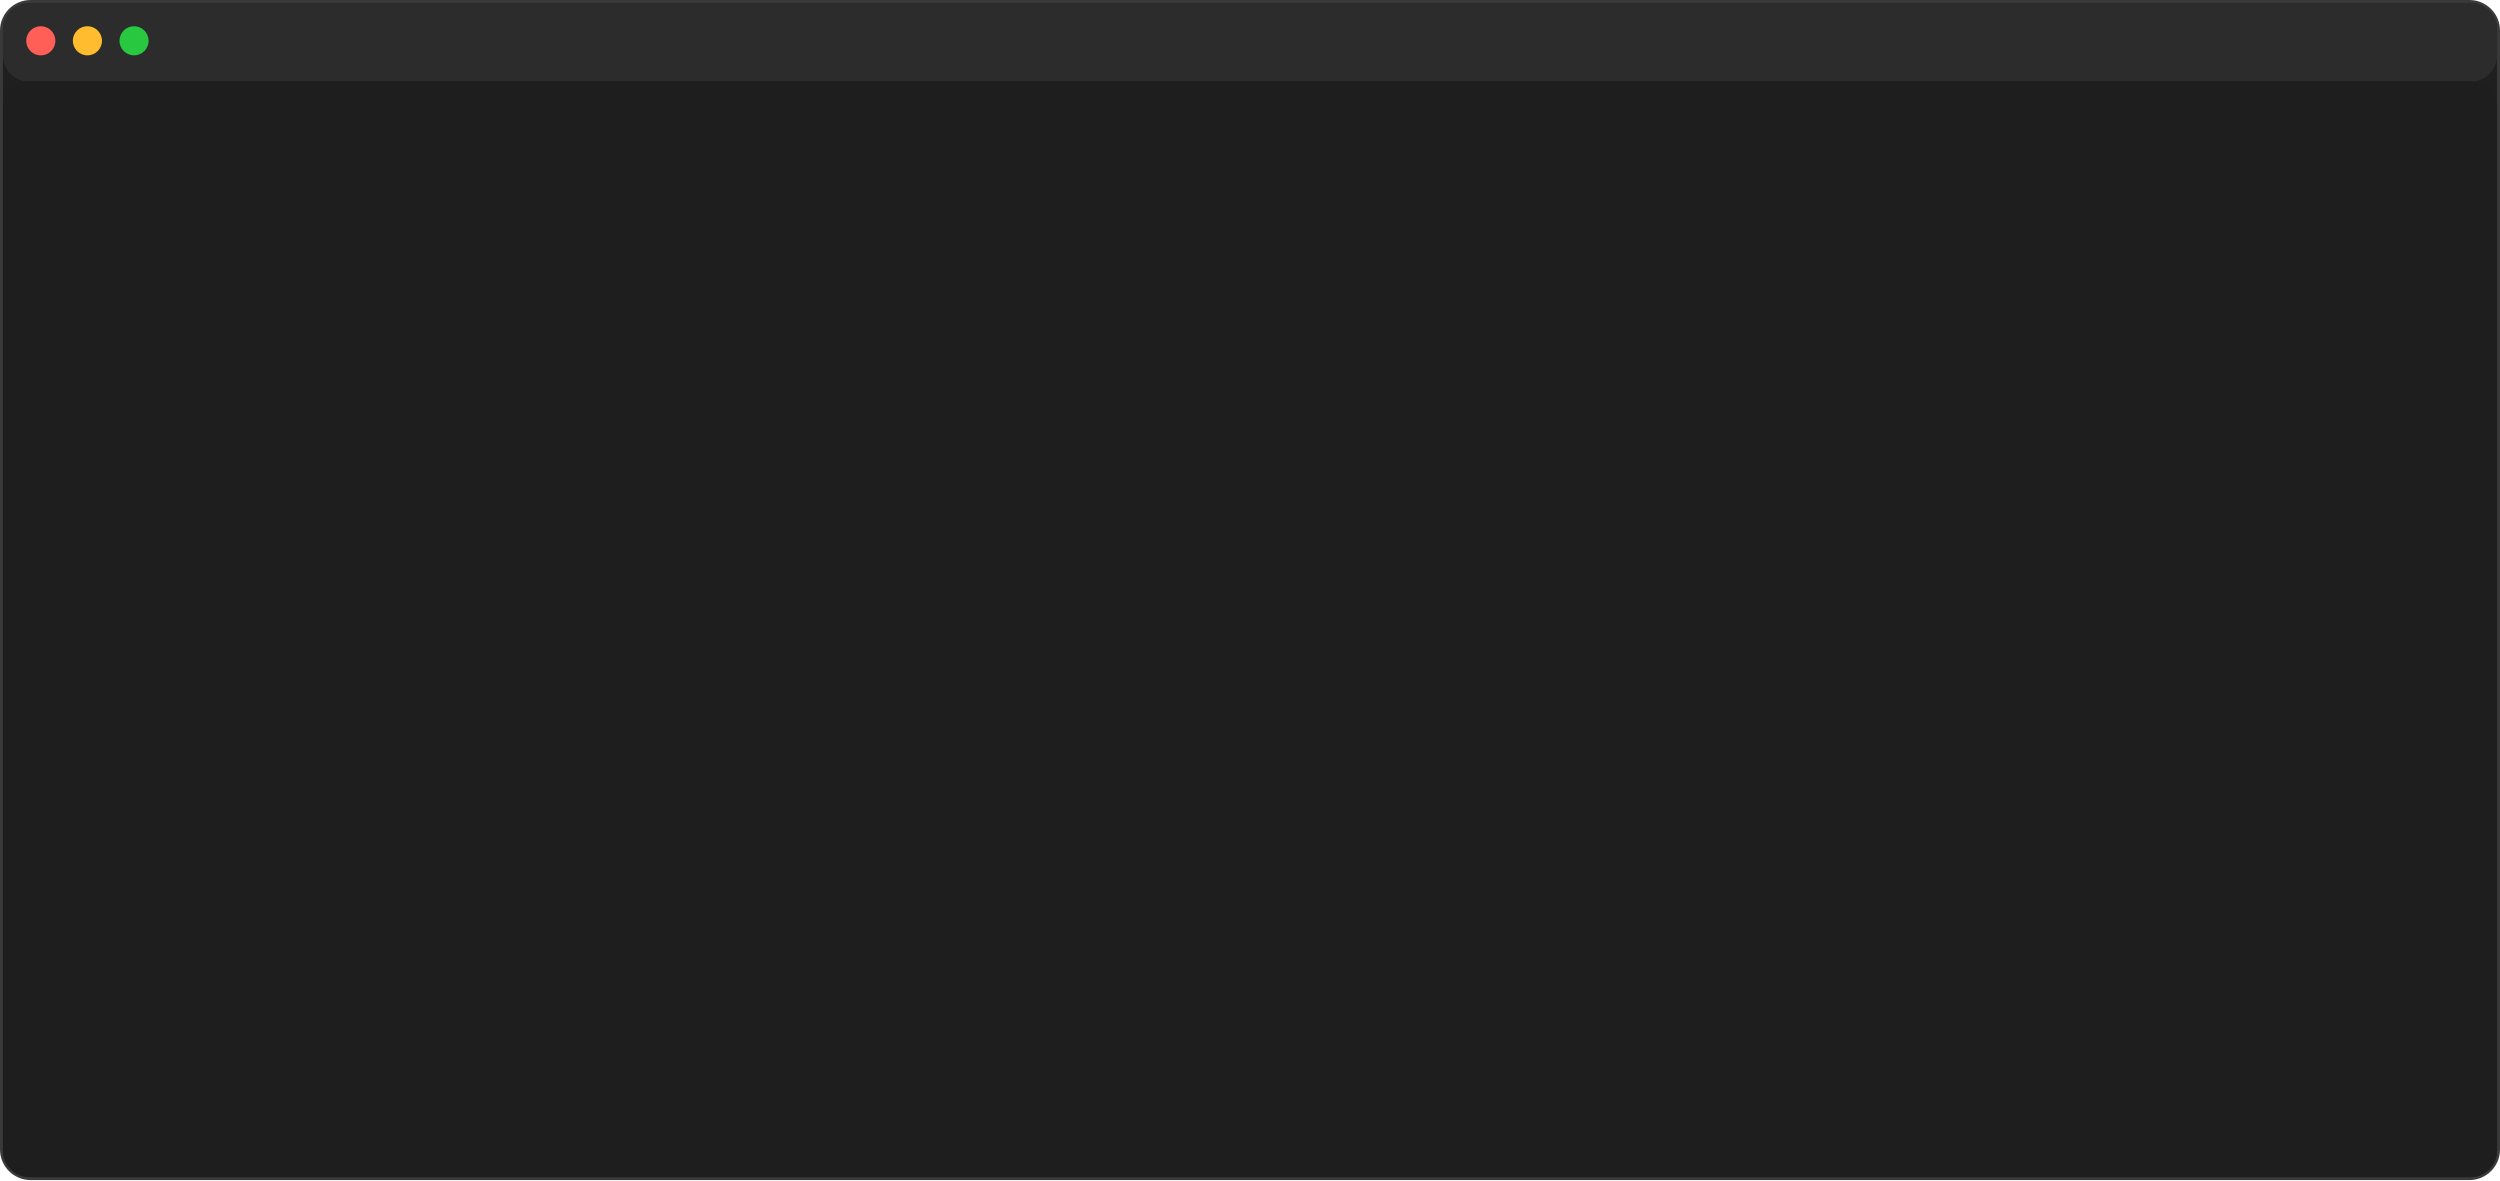
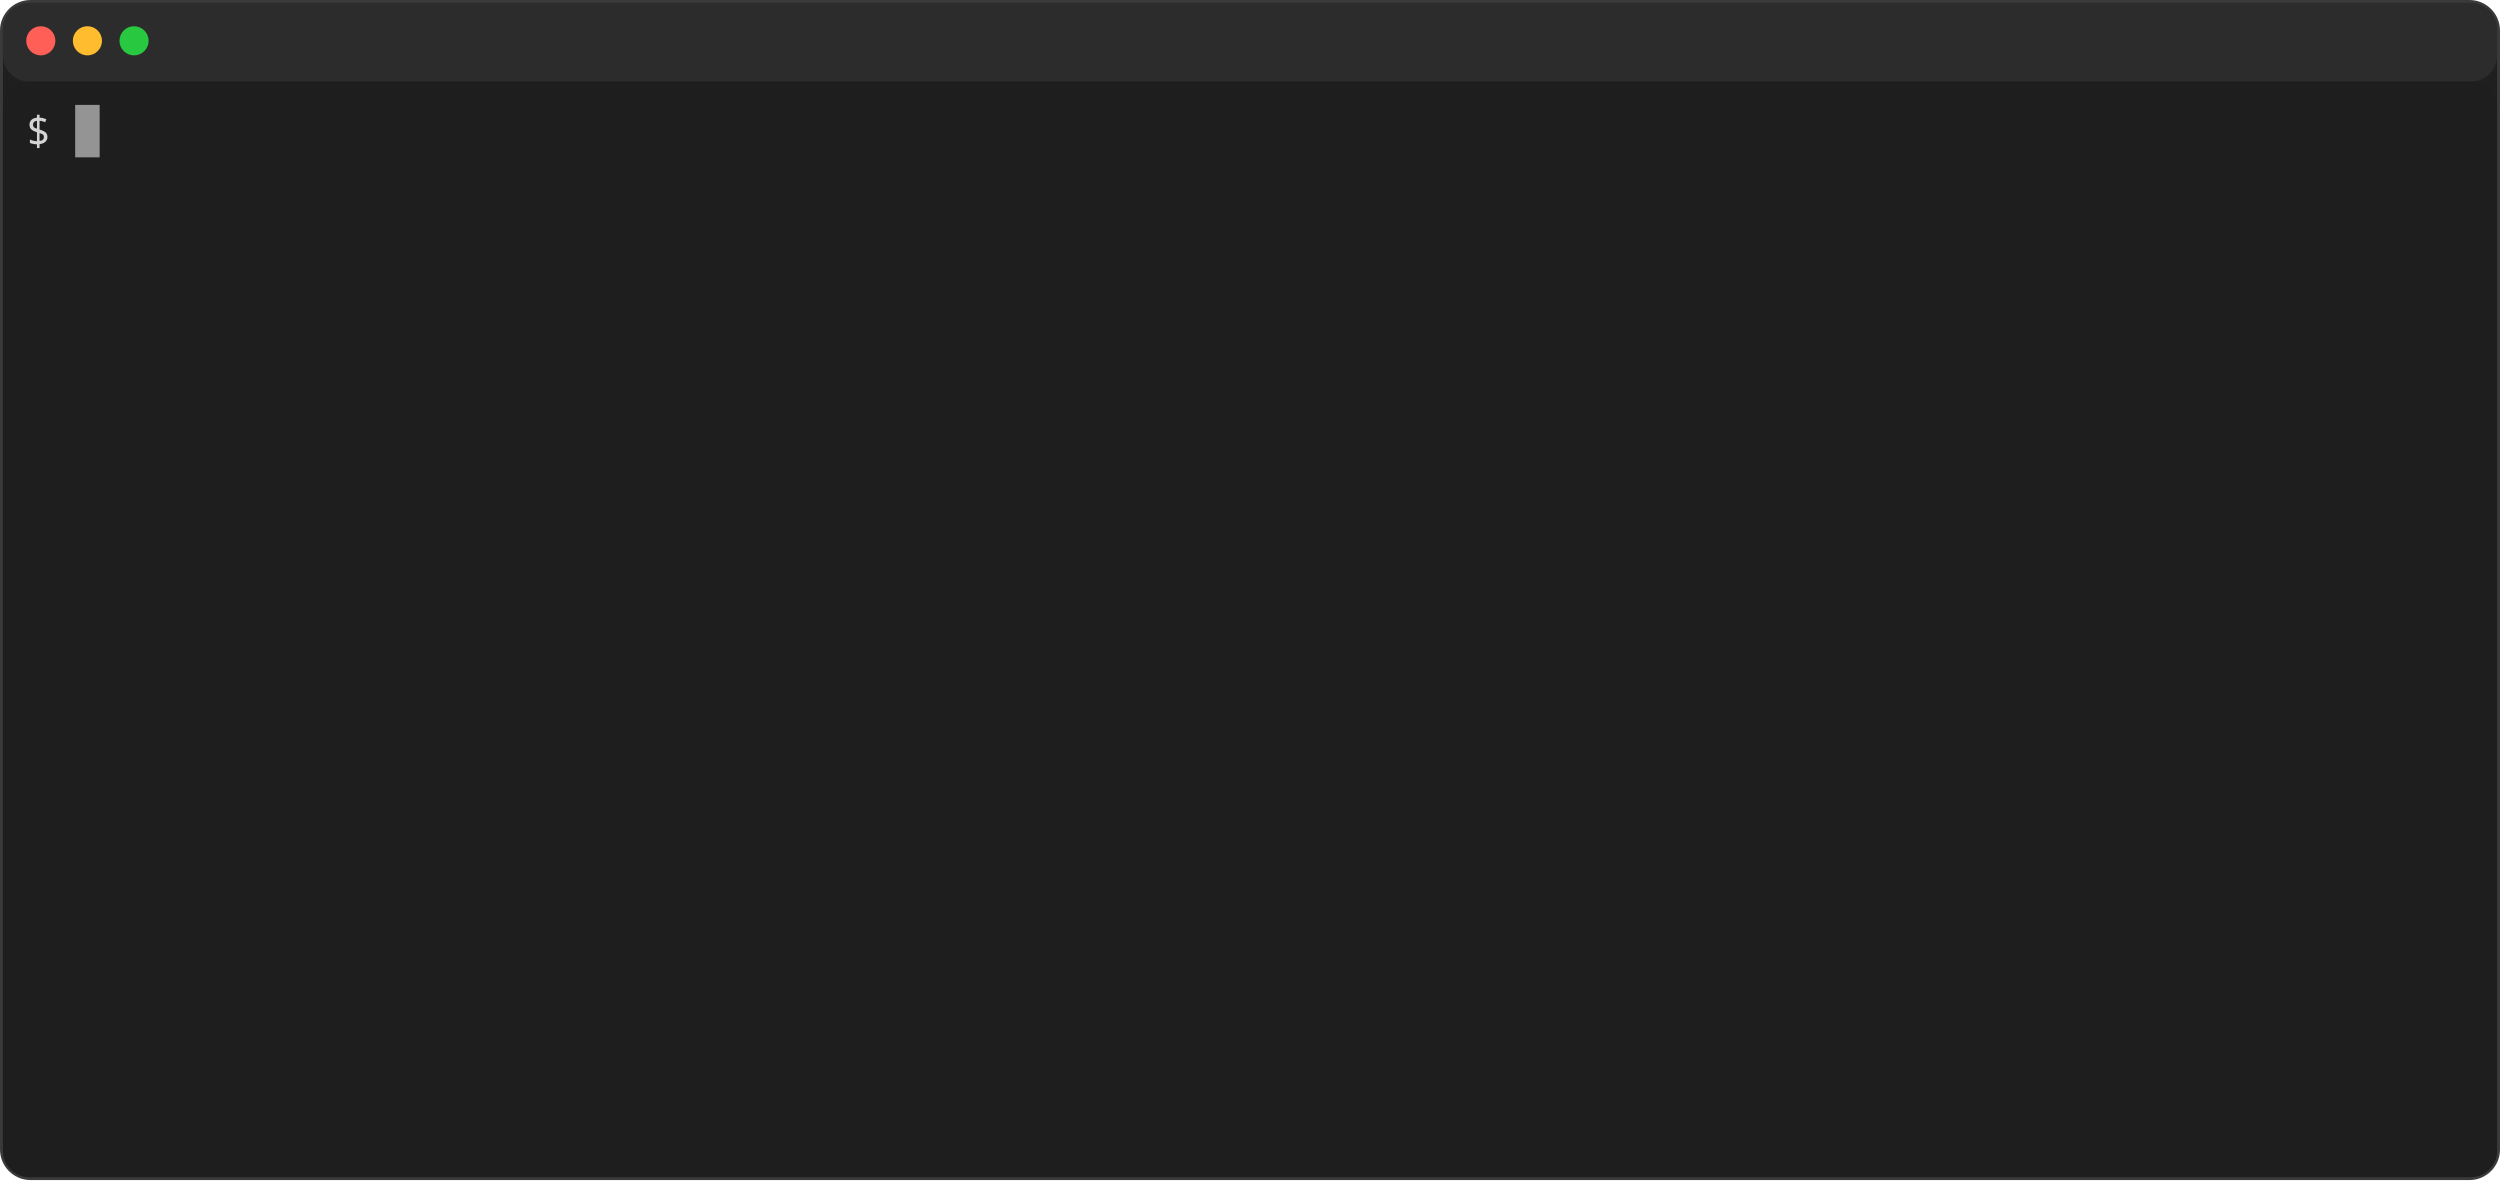
<svg xmlns="http://www.w3.org/2000/svg" width="858" height="405" viewBox="0 0 858 405" role="img" aria-label="console2svg output">
  <style>
.c2.c { font-family: "JetBrains Mono","Cascadia Mono","Segoe UI Mono","Noto Sans Mono","SFMono-Regular",Menlo,Consolas,"DejaVu Sans Mono","Liberation Mono",monospace; font-size: 14px; }
.c2 text { dominant-baseline: alphabetic; }
.c2 .q { shape-rendering: crispEdges; }
.c2 .c2b { animation: c2b 1s step-start infinite; }
- 
- .c2.f { opacity: 0; }
- .c2.f0 { animation:c2k0 6.167s linear infinite; }
- .c2.f1 { animation:c2k1 6.167s linear infinite; }
- .c2.f2 { animation:c2k2 6.167s linear infinite; }
- .c2.f3 { animation:c2k3 6.167s linear infinite; }
- .c2.f4 { animation:c2k4 6.167s linear infinite; }
- .c2.f5 { animation:c2k5 6.167s linear infinite; }
- .c2.f6 { animation:c2k6 6.167s linear infinite; }
- .c2.f7 { animation:c2k7 6.167s linear infinite; }
- .c2.f8 { animation:c2k8 6.167s linear infinite; }
- .c2.f9 { animation:c2k9 6.167s linear infinite; }
- .c2.f10 { animation:c2k10 6.167s linear infinite; }
- .c2.f11 { animation:c2k11 6.167s linear infinite; }
- .c2.f12 { animation:c2k12 6.167s linear infinite; }
- .c2.f13 { animation:c2k13 6.167s linear infinite; }
- .c2.f14 { animation:c2k14 6.167s linear infinite; }
- .c2.f15 { animation:c2k15 6.167s linear infinite; }
- .c2.f16 { animation:c2k16 6.167s linear infinite; }
- .c2.f17 { animation:c2k17 6.167s linear infinite; }
- .c2.f18 { animation:c2k18 6.167s linear infinite; }
- .c2.f19 { animation:c2k19 6.167s linear infinite; }
- .c2.f20 { animation:c2k20 6.167s linear infinite; }
- .c2.f21 { animation:c2k21 6.167s linear infinite; }
- .c2.f22 { animation:c2k22 6.167s linear infinite; }
- @keyframes c2k0 { 0%, 0% { opacity: 0; } 0%, 10.811% { opacity: 1; } 10.812%, 100% { opacity: 0; } }
- @keyframes c2k1 { 0%, 10.81% { opacity: 0; } 10.811%, 20.27% { opacity: 1; } 20.271%, 100% { opacity: 0; } }
- @keyframes c2k2 { 0%, 20.269% { opacity: 0; } 20.27%, 44.595% { opacity: 1; } 44.596%, 100% { opacity: 0; } }
- @keyframes c2k3 { 0%, 44.594% { opacity: 0; } 44.595%, 52.703% { opacity: 1; } 52.704%, 100% { opacity: 0; } }
- @keyframes c2k4 { 0%, 52.702% { opacity: 0; } 52.703%, 54.054% { opacity: 1; } 54.055%, 100% { opacity: 0; } }
- @keyframes c2k5 { 0%, 54.053% { opacity: 0; } 54.054%, 55.405% { opacity: 1; } 55.406%, 100% { opacity: 0; } }
- @keyframes c2k6 { 0%, 55.404% { opacity: 0; } 55.405%, 56.757% { opacity: 1; } 56.758%, 100% { opacity: 0; } }
- @keyframes c2k7 { 0%, 56.756% { opacity: 0; } 56.757%, 58.108% { opacity: 1; } 58.109%, 100% { opacity: 0; } }
- @keyframes c2k8 { 0%, 58.107% { opacity: 0; } 58.108%, 58.784% { opacity: 1; } 58.785%, 100% { opacity: 0; } }
- @keyframes c2k9 { 0%, 58.783% { opacity: 0; } 58.784%, 59.459% { opacity: 1; } 59.46%, 100% { opacity: 0; } }
- @keyframes c2k10 { 0%, 59.458% { opacity: 0; } 59.459%, 60.811% { opacity: 1; } 60.812%, 100% { opacity: 0; } }
- @keyframes c2k11 { 0%, 60.81% { opacity: 0; } 60.811%, 62.162% { opacity: 1; } 62.163%, 100% { opacity: 0; } }
- @keyframes c2k12 { 0%, 62.161% { opacity: 0; } 62.162%, 62.838% { opacity: 1; } 62.839%, 100% { opacity: 0; } }
- @keyframes c2k13 { 0%, 62.837% { opacity: 0; } 62.838%, 63.514% { opacity: 1; } 63.515%, 100% { opacity: 0; } }
- @keyframes c2k14 { 0%, 63.513% { opacity: 0; } 63.514%, 64.865% { opacity: 1; } 64.866%, 100% { opacity: 0; } }
- @keyframes c2k15 { 0%, 64.864% { opacity: 0; } 64.865%, 66.216% { opacity: 1; } 66.217%, 100% { opacity: 0; } }
- @keyframes c2k16 { 0%, 66.215% { opacity: 0; } 66.216%, 67.568% { opacity: 1; } 67.569%, 100% { opacity: 0; } }
- @keyframes c2k17 { 0%, 67.567% { opacity: 0; } 67.568%, 68.919% { opacity: 1; } 68.92%, 100% { opacity: 0; } }
- @keyframes c2k18 { 0%, 68.918% { opacity: 0; } 68.919%, 70.27% { opacity: 1; } 70.271%, 100% { opacity: 0; } }
- @keyframes c2k19 { 0%, 70.269% { opacity: 0; } 70.27%, 71.622% { opacity: 1; } 71.623%, 100% { opacity: 0; } }
- @keyframes c2k20 { 0%, 71.621% { opacity: 0; } 71.622%, 74.324% { opacity: 1; } 74.325%, 100% { opacity: 0; } }
- @keyframes c2k21 { 0%, 74.323% { opacity: 0; } 74.324%, 91.892% { opacity: 1; } 91.893%, 100% { opacity: 0; } }
- @keyframes c2k22 { 0%, 91.891% { opacity: 0; } 91.892% { opacity: 1; } 100% { opacity: 1; } }

.c2 .w { white-space: pre; }
.c2 .aa{fill:#d4d4d4}
.c2 .ab{fill:#1e1e1e}
.c2 .ac{fill:#F63B3B;font-weight:bold}
@keyframes c2b { 50% { visibility: hidden; } }
</style>
  <rect x="0.5" y="0.5" rx="10" ry="10" width="857" height="404" fill="#1f1f1f" stroke="#3a3a3a" />
  <rect x="1" y="1" rx="9" ry="9" width="856" height="27" fill="#2c2c2c" />
  <circle cx="14" cy="14" r="5" fill="#ff5f57" />
  <circle cx="30" cy="14" r="5" fill="#febc2e" />
  <circle cx="46" cy="14" r="5" fill="#28c840" />
  <rect x="1" y="28" width="856" height="376" rx="9" ry="9" fill="#1e1e1e" />
  <defs>
    <g id="c2r0" class="c2 c">
      <rect width="840" height="18" id="c2e0" fill="#1e1e1e" />
      <text class="aa" y="14" textLength="8.4">$</text>
    </g>
    <g id="c2r1" class="c2 c">
      <use href="#c2e0" />
    </g>
    <g id="c2r2" class="c2 c">
      <use href="#c2e0" />
      <rect class="q" x="537.6" width="294" height="18" id="c2e1" fill="#87D787" stroke="#87D787" stroke-width="2" vector-effect="non-scaling-stroke" />
      <text class="aa" y="14" textLength="8.4">$</text>
      <text class="ab w" x="554.4" y="14" textLength="260.4">F9: Record start   F10: Capture</text>
    </g>
    <g id="c2r3" class="c2 c">
      <use href="#c2e0" />
      <rect class="q" x="739.2" width="92.4" height="18" id="c2e2" fill="#87D787" stroke="#87D787" stroke-width="2" vector-effect="non-scaling-stroke" />
      <text class="aa" y="14" textLength="8.4">$</text>
      <text class="ab" x="756" y="14" textLength="58.8">Started</text>
    </g>
    <g id="c2r4" class="c2 c">
      <use href="#c2e0" />
      <rect class="q" x="588" width="243.6" height="18" id="c2e3" fill="#303030" stroke="#303030" stroke-width="2" vector-effect="non-scaling-stroke" />
      <text class="aa" y="14" textLength="8.4">$</text>
      <text class="ac w" x="604.8" y="14" textLength="210">● REC (F9:End, F12:Pause)</text>
    </g>
    <g id="c2r5" class="c2 c">
      <use href="#c2r4" />
      <g transform="translate(16.8)">
        <rect width="8.4" height="18" id="c2e4" fill="#1e1e1e" stroke="#1e1e1e" stroke-width="2" vector-effect="non-scaling-stroke" />
        <text class="aa" y="14" textLength="8.4">e</text>
      </g>
    </g>
    <g id="c2r6" class="c2 c">
      <use href="#c2r5" />
      <g transform="translate(25.2)">
-         <rect width="16.8" height="18" id="c2e5" fill="#1e1e1e" stroke="#1e1e1e" stroke-width="2" vector-effect="non-scaling-stroke" />
-         <text class="aa" y="14" textLength="16.8">ch</text>
+         <use href="#c2e4" />
+         <text class="aa" y="14" textLength="8.4">c</text>
      </g>
    </g>
    <g id="c2r7" class="c2 c">
      <use href="#c2r6" />
-       <g transform="translate(42)">
-         <use href="#c2e4" />
-         <text class="aa" y="14" textLength="8.4">o</text>
+       <g transform="translate(33.6)">
+         <rect width="16.8" height="18" id="c2e5" fill="#1e1e1e" stroke="#1e1e1e" stroke-width="2" vector-effect="non-scaling-stroke" />
+         <text class="aa" y="14" textLength="16.8">ho</text>
      </g>
    </g>
    <g id="c2r8" class="c2 c">
      <use href="#c2r7" />
      <g transform="translate(58.8)">
        <use href="#c2e4" />
        <text class="aa" y="14" textLength="8.4">"</text>
      </g>
    </g>
    <g id="c2r9" class="c2 c">
      <use href="#c2e0" />
      <use href="#c2e3" />
-       <text class="aa w" y="14" textLength="84">$ echo "in</text>
+       <text class="aa w" y="14" textLength="75.6">$ echo "i</text>
      <text class="ac w" x="604.8" y="14" textLength="210">● REC (F9:End, F12:Pause)</text>
    </g>
    <g id="c2r10" class="c2 c">
      <use href="#c2r9" />
-       <g transform="translate(84)">
-         <use href="#c2e4" />
-         <text class="aa" y="14" textLength="8.4">t</text>
+       <g transform="translate(75.6)">
+         <rect width="25.2" height="18" id="c2e6" fill="#1e1e1e" stroke="#1e1e1e" stroke-width="2" vector-effect="non-scaling-stroke" />
+         <text class="aa" y="14" textLength="25.2">nte</text>
      </g>
    </g>
    <g id="c2r11" class="c2 c">
      <use href="#c2r10" />
-       <g transform="translate(92.4)">
-         <use href="#c2e4" />
-         <text class="aa" y="14" textLength="8.4">e</text>
-       </g>
-     </g>
-     <g id="c2r12" class="c2 c">
-       <use href="#c2r11" />
      <g transform="translate(100.8)">
        <use href="#c2e4" />
        <text class="aa" y="14" textLength="8.4">r</text>
      </g>
    </g>
+     <g id="c2r12" class="c2 c">
+       <use href="#c2r11" />
+       <g transform="translate(109.2)">
+         <use href="#c2e4" />
+         <text class="aa" y="14" textLength="8.4">a</text>
+       </g>
+     </g>
    <g id="c2r13" class="c2 c">
      <use href="#c2r12" />
-       <g transform="translate(109.2)">
-         <rect width="25.2" height="18" id="c2e6" fill="#1e1e1e" stroke="#1e1e1e" stroke-width="2" vector-effect="non-scaling-stroke" />
-         <text class="aa" y="14" textLength="25.2">act</text>
+       <g transform="translate(117.6)">
+         <use href="#c2e4" />
+         <text class="aa" y="14" textLength="8.4">c</text>
      </g>
    </g>
    <g id="c2r14" class="c2 c">
      <use href="#c2e0" />
      <use href="#c2e3" />
-       <text class="aa w" y="14" textLength="142.8">$ echo "interacti</text>
+       <text class="aa w" y="14" textLength="151.2">$ echo "interactiv</text>
      <text class="ac w" x="604.8" y="14" textLength="210">● REC (F9:End, F12:Pause)</text>
    </g>
    <g id="c2r15" class="c2 c">
      <use href="#c2r14" />
-       <g transform="translate(142.8)">
-         <use href="#c2e4" />
-         <text class="aa" y="14" textLength="8.4">v</text>
-       </g>
-     </g>
-     <g id="c2r16" class="c2 c">
-       <use href="#c2r15" />
      <g transform="translate(151.2)">
        <use href="#c2e4" />
        <text class="aa" y="14" textLength="8.4">e</text>
      </g>
    </g>
-     <g id="c2r17" class="c2 c">
-       <use href="#c2r16" />
+     <g id="c2r16" class="c2 c">
+       <use href="#c2r15" />
      <g transform="translate(168)">
        <use href="#c2e4" />
        <text class="aa" y="14" textLength="8.4">c</text>
      </g>
    </g>
-     <g id="c2r18" class="c2 c">
-       <use href="#c2r17" />
+     <g id="c2r17" class="c2 c">
+       <use href="#c2r16" />
      <g transform="translate(176.4)">
        <use href="#c2e5" />
        <text class="aa" y="14" textLength="16.8">ap</text>
      </g>
    </g>
+     <g id="c2r18" class="c2 c">
+       <use href="#c2r17" />
+       <g transform="translate(193.2)">
+         <use href="#c2e5" />
+         <text class="aa" y="14" textLength="16.8">tu</text>
+       </g>
+     </g>
    <g id="c2r19" class="c2 c">
      <use href="#c2e0" />
      <use href="#c2e3" />
-       <text class="aa w" y="14" textLength="201.6">$ echo "interactive capt</text>
+       <text class="aa w" y="14" textLength="218.4">$ echo "interactive captur</text>
      <text class="ac w" x="604.8" y="14" textLength="210">● REC (F9:End, F12:Pause)</text>
    </g>
    <g id="c2r20" class="c2 c">
      <use href="#c2r19" />
-       <g transform="translate(201.6)">
-         <use href="#c2e6" />
-         <text class="aa" y="14" textLength="25.2">ure</text>
+       <g transform="translate(218.4)">
+         <use href="#c2e5" />
+         <text class="aa" y="14" textLength="16.8">e"</text>
      </g>
    </g>
    <g id="c2r21" class="c2 c">
-       <use href="#c2r20" />
-       <g transform="translate(226.8)">
-         <use href="#c2e4" />
-         <text class="aa" y="14" textLength="8.4">"</text>
-       </g>
+       <use href="#c2e0" />
+       <text class="aa w" y="14" textLength="159.6">interactive capture</text>
    </g>
    <g id="c2r22" class="c2 c">
-       <use href="#c2e0" />
-       <text class="aa w" y="14" textLength="159.6">interactive capture</text>
-     </g>
-     <g id="c2r23" class="c2 c">
      <use href="#c2e0" />
      <rect class="q" x="756" width="75.6" height="18" id="c2e7" fill="#87D787" stroke="#87D787" stroke-width="2" vector-effect="non-scaling-stroke" />
      <text class="aa w" y="14" textLength="235.2">$ echo "interactive capture"</text>
      <text class="ab" x="772.8" y="14" textLength="42">Saved</text>
    </g>
-     <g id="c2r24" class="c2 c">
+     <g id="c2r23" class="c2 c">
      <use href="#c2r1" />
      <g>
        <rect width="33.6" height="18" id="c2e8" fill="#1e1e1e" stroke="#1e1e1e" stroke-width="2" vector-effect="non-scaling-stroke" />
        <text class="aa" y="14" textLength="33.6">exit</text>
      </g>
    </g>
-     <g id="c2r25" class="c2 c">
+     <g id="c2r24" class="c2 c">
      <use href="#c2r1" />
      <g>
        <rect width="117.6" height="18" id="c2e9" fill="#1e1e1e" stroke="#1e1e1e" stroke-width="2" vector-effect="non-scaling-stroke" />
        <text class="aa w" y="14" textLength="117.6">Wait succeeded</text>
      </g>
    </g>
    <g id="c2d0" class="c2">
      <use href="#c2r0" />
      <use href="#c2r1" y="18" />
      <use href="#c2r1" y="36" />
      <use href="#c2r1" y="54" />
      <use href="#c2r1" y="72" />
      <use href="#c2r1" y="90" />
      <use href="#c2r1" y="108" />
      <use href="#c2r1" y="126" />
      <use href="#c2r1" y="144" />
      <use href="#c2r1" y="162" />
      <use href="#c2r1" y="180" />
      <use href="#c2r1" y="198" />
      <use href="#c2r1" y="216" />
      <use href="#c2r1" y="234" />
      <use href="#c2r1" y="252" />
      <use href="#c2r1" y="270" />
      <use href="#c2r1" y="288" />
      <use href="#c2r1" y="306" />
      <use href="#c2r1" y="324" />
      <use href="#c2r1" y="342" />
+       <rect class="u" x="16.8" width="8.4" height="18" fill="#d4d4d4" opacity="0.65" />
    </g>
    <g id="c2d1" class="c2">
      <use href="#c2r2" />
      <use href="#c2r1" y="18" />
      <use href="#c2r1" y="36" />
      <use href="#c2r1" y="54" />
      <use href="#c2r1" y="72" />
      <use href="#c2r1" y="90" />
      <use href="#c2r1" y="108" />
      <use href="#c2r1" y="126" />
      <use href="#c2r1" y="144" />
      <use href="#c2r1" y="162" />
      <use href="#c2r1" y="180" />
      <use href="#c2r1" y="198" />
      <use href="#c2r1" y="216" />
      <use href="#c2r1" y="234" />
      <use href="#c2r1" y="252" />
      <use href="#c2r1" y="270" />
      <use href="#c2r1" y="288" />
      <use href="#c2r1" y="306" />
      <use href="#c2r1" y="324" />
      <use href="#c2r1" y="342" />
+       <rect class="u" x="16.8" width="8.4" height="18" fill="#d4d4d4" opacity="0.65" />
    </g>
    <g id="c2d2" class="c2">
      <use href="#c2r3" />
      <use href="#c2r1" y="18" />
      <use href="#c2r1" y="36" />
      <use href="#c2r1" y="54" />
      <use href="#c2r1" y="72" />
      <use href="#c2r1" y="90" />
      <use href="#c2r1" y="108" />
      <use href="#c2r1" y="126" />
      <use href="#c2r1" y="144" />
      <use href="#c2r1" y="162" />
      <use href="#c2r1" y="180" />
      <use href="#c2r1" y="198" />
      <use href="#c2r1" y="216" />
      <use href="#c2r1" y="234" />
      <use href="#c2r1" y="252" />
      <use href="#c2r1" y="270" />
      <use href="#c2r1" y="288" />
      <use href="#c2r1" y="306" />
      <use href="#c2r1" y="324" />
      <use href="#c2r1" y="342" />
+       <rect class="u" x="16.8" width="8.4" height="18" fill="#d4d4d4" opacity="0.65" />
    </g>
    <g id="c2d3" class="c2">
      <use href="#c2r4" />
      <use href="#c2r1" y="18" />
      <use href="#c2r1" y="36" />
      <use href="#c2r1" y="54" />
      <use href="#c2r1" y="72" />
      <use href="#c2r1" y="90" />
      <use href="#c2r1" y="108" />
      <use href="#c2r1" y="126" />
      <use href="#c2r1" y="144" />
      <use href="#c2r1" y="162" />
      <use href="#c2r1" y="180" />
      <use href="#c2r1" y="198" />
      <use href="#c2r1" y="216" />
      <use href="#c2r1" y="234" />
      <use href="#c2r1" y="252" />
      <use href="#c2r1" y="270" />
      <use href="#c2r1" y="288" />
      <use href="#c2r1" y="306" />
      <use href="#c2r1" y="324" />
      <use href="#c2r1" y="342" />
+       <rect class="u" x="16.8" width="8.4" height="18" fill="#d4d4d4" opacity="0.65" />
    </g>
    <g id="c2d4" class="c2">
      <use href="#c2r5" />
      <use href="#c2r1" y="18" />
      <use href="#c2r1" y="36" />
      <use href="#c2r1" y="54" />
      <use href="#c2r1" y="72" />
      <use href="#c2r1" y="90" />
      <use href="#c2r1" y="108" />
      <use href="#c2r1" y="126" />
      <use href="#c2r1" y="144" />
      <use href="#c2r1" y="162" />
      <use href="#c2r1" y="180" />
      <use href="#c2r1" y="198" />
      <use href="#c2r1" y="216" />
      <use href="#c2r1" y="234" />
      <use href="#c2r1" y="252" />
      <use href="#c2r1" y="270" />
      <use href="#c2r1" y="288" />
      <use href="#c2r1" y="306" />
      <use href="#c2r1" y="324" />
      <use href="#c2r1" y="342" />
+       <rect class="u" x="25.2" width="8.4" height="18" fill="#d4d4d4" opacity="0.65" />
    </g>
    <g id="c2d5" class="c2">
      <use href="#c2r6" />
      <use href="#c2r1" y="18" />
      <use href="#c2r1" y="36" />
      <use href="#c2r1" y="54" />
      <use href="#c2r1" y="72" />
      <use href="#c2r1" y="90" />
      <use href="#c2r1" y="108" />
      <use href="#c2r1" y="126" />
      <use href="#c2r1" y="144" />
      <use href="#c2r1" y="162" />
      <use href="#c2r1" y="180" />
      <use href="#c2r1" y="198" />
      <use href="#c2r1" y="216" />
      <use href="#c2r1" y="234" />
      <use href="#c2r1" y="252" />
      <use href="#c2r1" y="270" />
      <use href="#c2r1" y="288" />
      <use href="#c2r1" y="306" />
      <use href="#c2r1" y="324" />
      <use href="#c2r1" y="342" />
+       <rect class="u" x="33.6" width="8.4" height="18" fill="#d4d4d4" opacity="0.65" />
    </g>
    <g id="c2d6" class="c2">
      <use href="#c2r7" />
      <use href="#c2r1" y="18" />
      <use href="#c2r1" y="36" />
      <use href="#c2r1" y="54" />
      <use href="#c2r1" y="72" />
      <use href="#c2r1" y="90" />
      <use href="#c2r1" y="108" />
      <use href="#c2r1" y="126" />
      <use href="#c2r1" y="144" />
      <use href="#c2r1" y="162" />
      <use href="#c2r1" y="180" />
      <use href="#c2r1" y="198" />
      <use href="#c2r1" y="216" />
      <use href="#c2r1" y="234" />
      <use href="#c2r1" y="252" />
      <use href="#c2r1" y="270" />
      <use href="#c2r1" y="288" />
      <use href="#c2r1" y="306" />
      <use href="#c2r1" y="324" />
      <use href="#c2r1" y="342" />
+       <rect class="u" x="50.4" width="8.4" height="18" fill="#d4d4d4" opacity="0.65" />
    </g>
    <g id="c2d7" class="c2">
      <use href="#c2r8" />
      <use href="#c2r1" y="18" />
      <use href="#c2r1" y="36" />
      <use href="#c2r1" y="54" />
      <use href="#c2r1" y="72" />
      <use href="#c2r1" y="90" />
      <use href="#c2r1" y="108" />
      <use href="#c2r1" y="126" />
      <use href="#c2r1" y="144" />
      <use href="#c2r1" y="162" />
      <use href="#c2r1" y="180" />
      <use href="#c2r1" y="198" />
      <use href="#c2r1" y="216" />
      <use href="#c2r1" y="234" />
      <use href="#c2r1" y="252" />
      <use href="#c2r1" y="270" />
      <use href="#c2r1" y="288" />
      <use href="#c2r1" y="306" />
      <use href="#c2r1" y="324" />
      <use href="#c2r1" y="342" />
+       <rect class="u" x="67.2" width="8.4" height="18" fill="#d4d4d4" opacity="0.65" />
    </g>
    <g id="c2d8" class="c2">
      <use href="#c2r9" />
      <use href="#c2r1" y="18" />
      <use href="#c2r1" y="36" />
      <use href="#c2r1" y="54" />
      <use href="#c2r1" y="72" />
      <use href="#c2r1" y="90" />
      <use href="#c2r1" y="108" />
      <use href="#c2r1" y="126" />
      <use href="#c2r1" y="144" />
      <use href="#c2r1" y="162" />
      <use href="#c2r1" y="180" />
      <use href="#c2r1" y="198" />
      <use href="#c2r1" y="216" />
      <use href="#c2r1" y="234" />
      <use href="#c2r1" y="252" />
      <use href="#c2r1" y="270" />
      <use href="#c2r1" y="288" />
      <use href="#c2r1" y="306" />
      <use href="#c2r1" y="324" />
      <use href="#c2r1" y="342" />
+       <rect class="u" x="75.6" width="8.4" height="18" fill="#d4d4d4" opacity="0.65" />
    </g>
    <g id="c2d9" class="c2">
      <use href="#c2r10" />
      <use href="#c2r1" y="18" />
      <use href="#c2r1" y="36" />
      <use href="#c2r1" y="54" />
      <use href="#c2r1" y="72" />
      <use href="#c2r1" y="90" />
      <use href="#c2r1" y="108" />
      <use href="#c2r1" y="126" />
      <use href="#c2r1" y="144" />
      <use href="#c2r1" y="162" />
      <use href="#c2r1" y="180" />
      <use href="#c2r1" y="198" />
      <use href="#c2r1" y="216" />
      <use href="#c2r1" y="234" />
      <use href="#c2r1" y="252" />
      <use href="#c2r1" y="270" />
      <use href="#c2r1" y="288" />
      <use href="#c2r1" y="306" />
      <use href="#c2r1" y="324" />
      <use href="#c2r1" y="342" />
+       <rect class="u" x="100.8" width="8.4" height="18" fill="#d4d4d4" opacity="0.65" />
    </g>
    <g id="c2d10" class="c2">
      <use href="#c2r11" />
      <use href="#c2r1" y="18" />
      <use href="#c2r1" y="36" />
      <use href="#c2r1" y="54" />
      <use href="#c2r1" y="72" />
      <use href="#c2r1" y="90" />
      <use href="#c2r1" y="108" />
      <use href="#c2r1" y="126" />
      <use href="#c2r1" y="144" />
      <use href="#c2r1" y="162" />
      <use href="#c2r1" y="180" />
      <use href="#c2r1" y="198" />
      <use href="#c2r1" y="216" />
      <use href="#c2r1" y="234" />
      <use href="#c2r1" y="252" />
      <use href="#c2r1" y="270" />
      <use href="#c2r1" y="288" />
      <use href="#c2r1" y="306" />
      <use href="#c2r1" y="324" />
      <use href="#c2r1" y="342" />
+       <rect class="u" x="109.2" width="8.4" height="18" fill="#d4d4d4" opacity="0.65" />
    </g>
    <g id="c2d11" class="c2">
      <use href="#c2r12" />
      <use href="#c2r1" y="18" />
      <use href="#c2r1" y="36" />
      <use href="#c2r1" y="54" />
      <use href="#c2r1" y="72" />
      <use href="#c2r1" y="90" />
      <use href="#c2r1" y="108" />
      <use href="#c2r1" y="126" />
      <use href="#c2r1" y="144" />
      <use href="#c2r1" y="162" />
      <use href="#c2r1" y="180" />
      <use href="#c2r1" y="198" />
      <use href="#c2r1" y="216" />
      <use href="#c2r1" y="234" />
      <use href="#c2r1" y="252" />
      <use href="#c2r1" y="270" />
      <use href="#c2r1" y="288" />
      <use href="#c2r1" y="306" />
      <use href="#c2r1" y="324" />
      <use href="#c2r1" y="342" />
+       <rect class="u" x="117.6" width="8.4" height="18" fill="#d4d4d4" opacity="0.65" />
    </g>
    <g id="c2d12" class="c2">
      <use href="#c2r13" />
      <use href="#c2r1" y="18" />
      <use href="#c2r1" y="36" />
      <use href="#c2r1" y="54" />
      <use href="#c2r1" y="72" />
      <use href="#c2r1" y="90" />
      <use href="#c2r1" y="108" />
      <use href="#c2r1" y="126" />
      <use href="#c2r1" y="144" />
      <use href="#c2r1" y="162" />
      <use href="#c2r1" y="180" />
      <use href="#c2r1" y="198" />
      <use href="#c2r1" y="216" />
      <use href="#c2r1" y="234" />
      <use href="#c2r1" y="252" />
      <use href="#c2r1" y="270" />
      <use href="#c2r1" y="288" />
      <use href="#c2r1" y="306" />
      <use href="#c2r1" y="324" />
      <use href="#c2r1" y="342" />
+       <rect class="u" x="126" width="8.4" height="18" fill="#d4d4d4" opacity="0.65" />
    </g>
    <g id="c2d13" class="c2">
      <use href="#c2r14" />
      <use href="#c2r1" y="18" />
      <use href="#c2r1" y="36" />
      <use href="#c2r1" y="54" />
      <use href="#c2r1" y="72" />
      <use href="#c2r1" y="90" />
      <use href="#c2r1" y="108" />
      <use href="#c2r1" y="126" />
      <use href="#c2r1" y="144" />
      <use href="#c2r1" y="162" />
      <use href="#c2r1" y="180" />
      <use href="#c2r1" y="198" />
      <use href="#c2r1" y="216" />
      <use href="#c2r1" y="234" />
      <use href="#c2r1" y="252" />
      <use href="#c2r1" y="270" />
      <use href="#c2r1" y="288" />
      <use href="#c2r1" y="306" />
      <use href="#c2r1" y="324" />
      <use href="#c2r1" y="342" />
+       <rect class="u" x="151.2" width="8.4" height="18" fill="#d4d4d4" opacity="0.65" />
    </g>
    <g id="c2d14" class="c2">
      <use href="#c2r15" />
      <use href="#c2r1" y="18" />
      <use href="#c2r1" y="36" />
      <use href="#c2r1" y="54" />
      <use href="#c2r1" y="72" />
      <use href="#c2r1" y="90" />
      <use href="#c2r1" y="108" />
      <use href="#c2r1" y="126" />
      <use href="#c2r1" y="144" />
      <use href="#c2r1" y="162" />
      <use href="#c2r1" y="180" />
      <use href="#c2r1" y="198" />
      <use href="#c2r1" y="216" />
      <use href="#c2r1" y="234" />
      <use href="#c2r1" y="252" />
      <use href="#c2r1" y="270" />
      <use href="#c2r1" y="288" />
      <use href="#c2r1" y="306" />
      <use href="#c2r1" y="324" />
      <use href="#c2r1" y="342" />
+       <rect class="u" x="159.6" width="8.4" height="18" fill="#d4d4d4" opacity="0.65" />
    </g>
    <g id="c2d15" class="c2">
      <use href="#c2r16" />
      <use href="#c2r1" y="18" />
      <use href="#c2r1" y="36" />
      <use href="#c2r1" y="54" />
      <use href="#c2r1" y="72" />
      <use href="#c2r1" y="90" />
      <use href="#c2r1" y="108" />
      <use href="#c2r1" y="126" />
      <use href="#c2r1" y="144" />
      <use href="#c2r1" y="162" />
      <use href="#c2r1" y="180" />
      <use href="#c2r1" y="198" />
      <use href="#c2r1" y="216" />
      <use href="#c2r1" y="234" />
      <use href="#c2r1" y="252" />
      <use href="#c2r1" y="270" />
      <use href="#c2r1" y="288" />
      <use href="#c2r1" y="306" />
      <use href="#c2r1" y="324" />
      <use href="#c2r1" y="342" />
+       <rect class="u" x="176.4" width="8.4" height="18" fill="#d4d4d4" opacity="0.65" />
    </g>
    <g id="c2d16" class="c2">
      <use href="#c2r17" />
      <use href="#c2r1" y="18" />
      <use href="#c2r1" y="36" />
      <use href="#c2r1" y="54" />
      <use href="#c2r1" y="72" />
      <use href="#c2r1" y="90" />
      <use href="#c2r1" y="108" />
      <use href="#c2r1" y="126" />
      <use href="#c2r1" y="144" />
      <use href="#c2r1" y="162" />
      <use href="#c2r1" y="180" />
      <use href="#c2r1" y="198" />
      <use href="#c2r1" y="216" />
      <use href="#c2r1" y="234" />
      <use href="#c2r1" y="252" />
      <use href="#c2r1" y="270" />
      <use href="#c2r1" y="288" />
      <use href="#c2r1" y="306" />
      <use href="#c2r1" y="324" />
      <use href="#c2r1" y="342" />
+       <rect class="u" x="193.2" width="8.4" height="18" fill="#d4d4d4" opacity="0.65" />
    </g>
    <g id="c2d17" class="c2">
      <use href="#c2r18" />
      <use href="#c2r1" y="18" />
      <use href="#c2r1" y="36" />
      <use href="#c2r1" y="54" />
      <use href="#c2r1" y="72" />
      <use href="#c2r1" y="90" />
      <use href="#c2r1" y="108" />
      <use href="#c2r1" y="126" />
      <use href="#c2r1" y="144" />
      <use href="#c2r1" y="162" />
      <use href="#c2r1" y="180" />
      <use href="#c2r1" y="198" />
      <use href="#c2r1" y="216" />
      <use href="#c2r1" y="234" />
      <use href="#c2r1" y="252" />
      <use href="#c2r1" y="270" />
      <use href="#c2r1" y="288" />
      <use href="#c2r1" y="306" />
      <use href="#c2r1" y="324" />
      <use href="#c2r1" y="342" />
+       <rect class="u" x="210" width="8.4" height="18" fill="#d4d4d4" opacity="0.65" />
    </g>
    <g id="c2d18" class="c2">
      <use href="#c2r19" />
      <use href="#c2r1" y="18" />
      <use href="#c2r1" y="36" />
      <use href="#c2r1" y="54" />
      <use href="#c2r1" y="72" />
      <use href="#c2r1" y="90" />
      <use href="#c2r1" y="108" />
      <use href="#c2r1" y="126" />
      <use href="#c2r1" y="144" />
      <use href="#c2r1" y="162" />
      <use href="#c2r1" y="180" />
      <use href="#c2r1" y="198" />
      <use href="#c2r1" y="216" />
      <use href="#c2r1" y="234" />
      <use href="#c2r1" y="252" />
      <use href="#c2r1" y="270" />
      <use href="#c2r1" y="288" />
      <use href="#c2r1" y="306" />
      <use href="#c2r1" y="324" />
      <use href="#c2r1" y="342" />
+       <rect class="u" x="218.4" width="8.4" height="18" fill="#d4d4d4" opacity="0.65" />
    </g>
    <g id="c2d19" class="c2">
      <use href="#c2r20" />
-       <use href="#c2r1" y="18" />
-       <use href="#c2r1" y="36" />
-       <use href="#c2r1" y="54" />
-       <use href="#c2r1" y="72" />
-       <use href="#c2r1" y="90" />
-       <use href="#c2r1" y="108" />
-       <use href="#c2r1" y="126" />
-       <use href="#c2r1" y="144" />
-       <use href="#c2r1" y="162" />
-       <use href="#c2r1" y="180" />
-       <use href="#c2r1" y="198" />
-       <use href="#c2r1" y="216" />
-       <use href="#c2r1" y="234" />
-       <use href="#c2r1" y="252" />
-       <use href="#c2r1" y="270" />
-       <use href="#c2r1" y="288" />
-       <use href="#c2r1" y="306" />
-       <use href="#c2r1" y="324" />
-       <use href="#c2r1" y="342" />
+       <use href="#c2r21" y="18" />
+       <use href="#c2r0" y="36" />
+       <use href="#c2r1" y="54" />
+       <use href="#c2r1" y="72" />
+       <use href="#c2r1" y="90" />
+       <use href="#c2r1" y="108" />
+       <use href="#c2r1" y="126" />
+       <use href="#c2r1" y="144" />
+       <use href="#c2r1" y="162" />
+       <use href="#c2r1" y="180" />
+       <use href="#c2r1" y="198" />
+       <use href="#c2r1" y="216" />
+       <use href="#c2r1" y="234" />
+       <use href="#c2r1" y="252" />
+       <use href="#c2r1" y="270" />
+       <use href="#c2r1" y="288" />
+       <use href="#c2r1" y="306" />
+       <use href="#c2r1" y="324" />
+       <use href="#c2r1" y="342" />
+       <rect class="u" x="16.8" y="36" width="8.4" height="18" fill="#d4d4d4" opacity="0.65" />
    </g>
    <g id="c2d20" class="c2">
-       <use href="#c2r21" />
-       <use href="#c2r22" y="18" />
+       <use href="#c2r22" />
+       <use href="#c2r21" y="18" />
      <use href="#c2r0" y="36" />
      <use href="#c2r1" y="54" />
      <use href="#c2r1" y="72" />
      <use href="#c2r1" y="90" />
      <use href="#c2r1" y="108" />
      <use href="#c2r1" y="126" />
      <use href="#c2r1" y="144" />
      <use href="#c2r1" y="162" />
      <use href="#c2r1" y="180" />
      <use href="#c2r1" y="198" />
      <use href="#c2r1" y="216" />
      <use href="#c2r1" y="234" />
      <use href="#c2r1" y="252" />
      <use href="#c2r1" y="270" />
      <use href="#c2r1" y="288" />
      <use href="#c2r1" y="306" />
      <use href="#c2r1" y="324" />
      <use href="#c2r1" y="342" />
+       <rect class="u" x="16.8" y="36" width="8.4" height="18" fill="#d4d4d4" opacity="0.65" />
    </g>
    <g id="c2d21" class="c2">
-       <use href="#c2r23" />
-       <use href="#c2r22" y="18" />
+       <use href="#c2r22" />
+       <use href="#c2r21" y="18" />
      <use href="#c2r0" y="36" />
-       <use href="#c2r1" y="54" />
-       <use href="#c2r1" y="72" />
-       <use href="#c2r1" y="90" />
-       <use href="#c2r1" y="108" />
-       <use href="#c2r1" y="126" />
-       <use href="#c2r1" y="144" />
-       <use href="#c2r1" y="162" />
-       <use href="#c2r1" y="180" />
-       <use href="#c2r1" y="198" />
-       <use href="#c2r1" y="216" />
-       <use href="#c2r1" y="234" />
-       <use href="#c2r1" y="252" />
-       <use href="#c2r1" y="270" />
-       <use href="#c2r1" y="288" />
-       <use href="#c2r1" y="306" />
-       <use href="#c2r1" y="324" />
-       <use href="#c2r1" y="342" />
-     </g>
-     <g id="c2d22" class="c2">
-       <use href="#c2r23" />
-       <use href="#c2r22" y="18" />
-       <use href="#c2r0" y="36" />
-       <use href="#c2r24" y="54" />
-       <use href="#c2r25" y="72" />
-       <use href="#c2r1" y="90" />
-       <use href="#c2r1" y="108" />
-       <use href="#c2r1" y="126" />
-       <use href="#c2r1" y="144" />
-       <use href="#c2r1" y="162" />
-       <use href="#c2r1" y="180" />
-       <use href="#c2r1" y="198" />
-       <use href="#c2r1" y="216" />
-       <use href="#c2r1" y="234" />
-       <use href="#c2r1" y="252" />
-       <use href="#c2r1" y="270" />
-       <use href="#c2r1" y="288" />
-       <use href="#c2r1" y="306" />
-       <use href="#c2r1" y="324" />
-       <use href="#c2r1" y="342" />
+       <use href="#c2r23" y="54" />
+       <use href="#c2r24" y="72" />
+       <use href="#c2r1" y="90" />
+       <use href="#c2r1" y="108" />
+       <use href="#c2r1" y="126" />
+       <use href="#c2r1" y="144" />
+       <use href="#c2r1" y="162" />
+       <use href="#c2r1" y="180" />
+       <use href="#c2r1" y="198" />
+       <use href="#c2r1" y="216" />
+       <use href="#c2r1" y="234" />
+       <use href="#c2r1" y="252" />
+       <use href="#c2r1" y="270" />
+       <use href="#c2r1" y="288" />
+       <use href="#c2r1" y="306" />
+       <use href="#c2r1" y="324" />
+       <use href="#c2r1" y="342" />
+       <rect class="u" x="117.6" y="90" width="8.4" height="18" fill="#d4d4d4" opacity="0.65" />
    </g>
  </defs>
  <g transform="translate(9 36)">
-     <g id="c2f0" class="c2 f f0">
-       <use href="#c2d0" />
-       <rect class="u" x="16.8" width="8.4" height="18" fill="#d4d4d4" opacity="0.65" />
-     </g>
-     <g id="c2f1" class="c2 f f1">
-       <use href="#c2d1" />
-       <rect class="u" x="16.8" width="8.4" height="18" fill="#d4d4d4" opacity="0.65" />
-     </g>
-     <g id="c2f2" class="c2 f f2">
-       <use href="#c2d2" />
-       <rect class="u" x="16.8" width="8.4" height="18" fill="#d4d4d4" opacity="0.65" />
-     </g>
-     <g id="c2f3" class="c2 f f3">
-       <use href="#c2d3" />
-       <rect class="u" x="16.8" width="8.4" height="18" fill="#d4d4d4" opacity="0.65" />
-     </g>
-     <g id="c2f4" class="c2 f f4">
-       <use href="#c2d4" />
-       <rect class="u" x="25.2" width="8.4" height="18" fill="#d4d4d4" opacity="0.65" />
-     </g>
-     <g id="c2f5" class="c2 f f5">
-       <use href="#c2d5" />
-       <rect class="u" x="42" width="8.4" height="18" fill="#d4d4d4" opacity="0.65" />
-     </g>
-     <g id="c2f6" class="c2 f f6">
-       <use href="#c2d6" />
-       <rect class="u" x="50.4" width="8.4" height="18" fill="#d4d4d4" opacity="0.65" />
-     </g>
-     <g id="c2f7" class="c2 f f7">
-       <use href="#c2d7" />
-       <rect class="u" x="67.2" width="8.4" height="18" fill="#d4d4d4" opacity="0.65" />
-     </g>
-     <g id="c2f8" class="c2 f f8">
-       <use href="#c2d8" />
-       <rect class="u" x="84" width="8.4" height="18" fill="#d4d4d4" opacity="0.65" />
-     </g>
-     <g id="c2f9" class="c2 f f9">
-       <use href="#c2d9" />
-       <rect class="u" x="92.4" width="8.4" height="18" fill="#d4d4d4" opacity="0.65" />
-     </g>
-     <g id="c2f10" class="c2 f f10">
-       <use href="#c2d10" />
-       <rect class="u" x="100.8" width="8.4" height="18" fill="#d4d4d4" opacity="0.65" />
-     </g>
-     <g id="c2f11" class="c2 f f11">
-       <use href="#c2d11" />
-       <rect class="u" x="109.2" width="8.4" height="18" fill="#d4d4d4" opacity="0.65" />
-     </g>
-     <g id="c2f12" class="c2 f f12">
-       <use href="#c2d12" />
-       <rect class="u" x="134.4" width="8.4" height="18" fill="#d4d4d4" opacity="0.65" />
-     </g>
-     <g id="c2f13" class="c2 f f13">
-       <use href="#c2d13" />
-       <rect class="u" x="142.8" width="8.4" height="18" fill="#d4d4d4" opacity="0.65" />
-     </g>
-     <g id="c2f14" class="c2 f f14">
-       <use href="#c2d14" />
-       <rect class="u" x="151.2" width="8.4" height="18" fill="#d4d4d4" opacity="0.65" />
-     </g>
-     <g id="c2f15" class="c2 f f15">
-       <use href="#c2d15" />
-       <rect class="u" x="159.6" width="8.4" height="18" fill="#d4d4d4" opacity="0.65" />
-     </g>
-     <g id="c2f16" class="c2 f f16">
-       <use href="#c2d16" />
-       <rect class="u" x="176.4" width="8.4" height="18" fill="#d4d4d4" opacity="0.65" />
-     </g>
-     <g id="c2f17" class="c2 f f17">
-       <use href="#c2d17" />
-       <rect class="u" x="193.2" width="8.4" height="18" fill="#d4d4d4" opacity="0.65" />
-     </g>
-     <g id="c2f18" class="c2 f f18">
-       <use href="#c2d18" />
-       <rect class="u" x="201.6" width="8.4" height="18" fill="#d4d4d4" opacity="0.65" />
-     </g>
-     <g id="c2f19" class="c2 f f19">
-       <use href="#c2d19" />
-       <rect class="u" x="226.8" width="8.4" height="18" fill="#d4d4d4" opacity="0.65" />
-     </g>
-     <g id="c2f20" class="c2 f f20">
-       <use href="#c2d20" />
-       <rect class="u" x="16.8" y="36" width="8.4" height="18" fill="#d4d4d4" opacity="0.65" />
-     </g>
-     <g id="c2f21" class="c2 f f21">
-       <use href="#c2d21" />
-       <rect class="u" x="16.8" y="36" width="8.4" height="18" fill="#d4d4d4" opacity="0.65" />
-     </g>
-     <g id="c2f22" class="c2 f f22">
-       <use href="#c2d22" />
-       <rect class="u" x="117.6" y="90" width="8.4" height="18" fill="#d4d4d4" opacity="0.65" />
-     </g>
+     <use id="c2f0" href="#c2d0">
+       <animate attributeName="href" values="#c2d0;#c2d1;#c2d2;#c2d3;#c2d4;#c2d5;#c2d6;#c2d7;#c2d8;#c2d9;#c2d10;#c2d11;#c2d12;#c2d13;#c2d14;#c2d15;#c2d16;#c2d17;#c2d18;#c2d19;#c2d20;#c2d21" keyTimes="0;0.11;0.192;0.438;0.521;0.534;0.548;0.562;0.575;0.589;0.596;0.603;0.616;0.63;0.644;0.658;0.671;0.685;0.699;0.712;0.74;0.918" dur="6.083s" calcMode="discrete" repeatCount="indefinite" />
+     </use>
  </g>
</svg>
